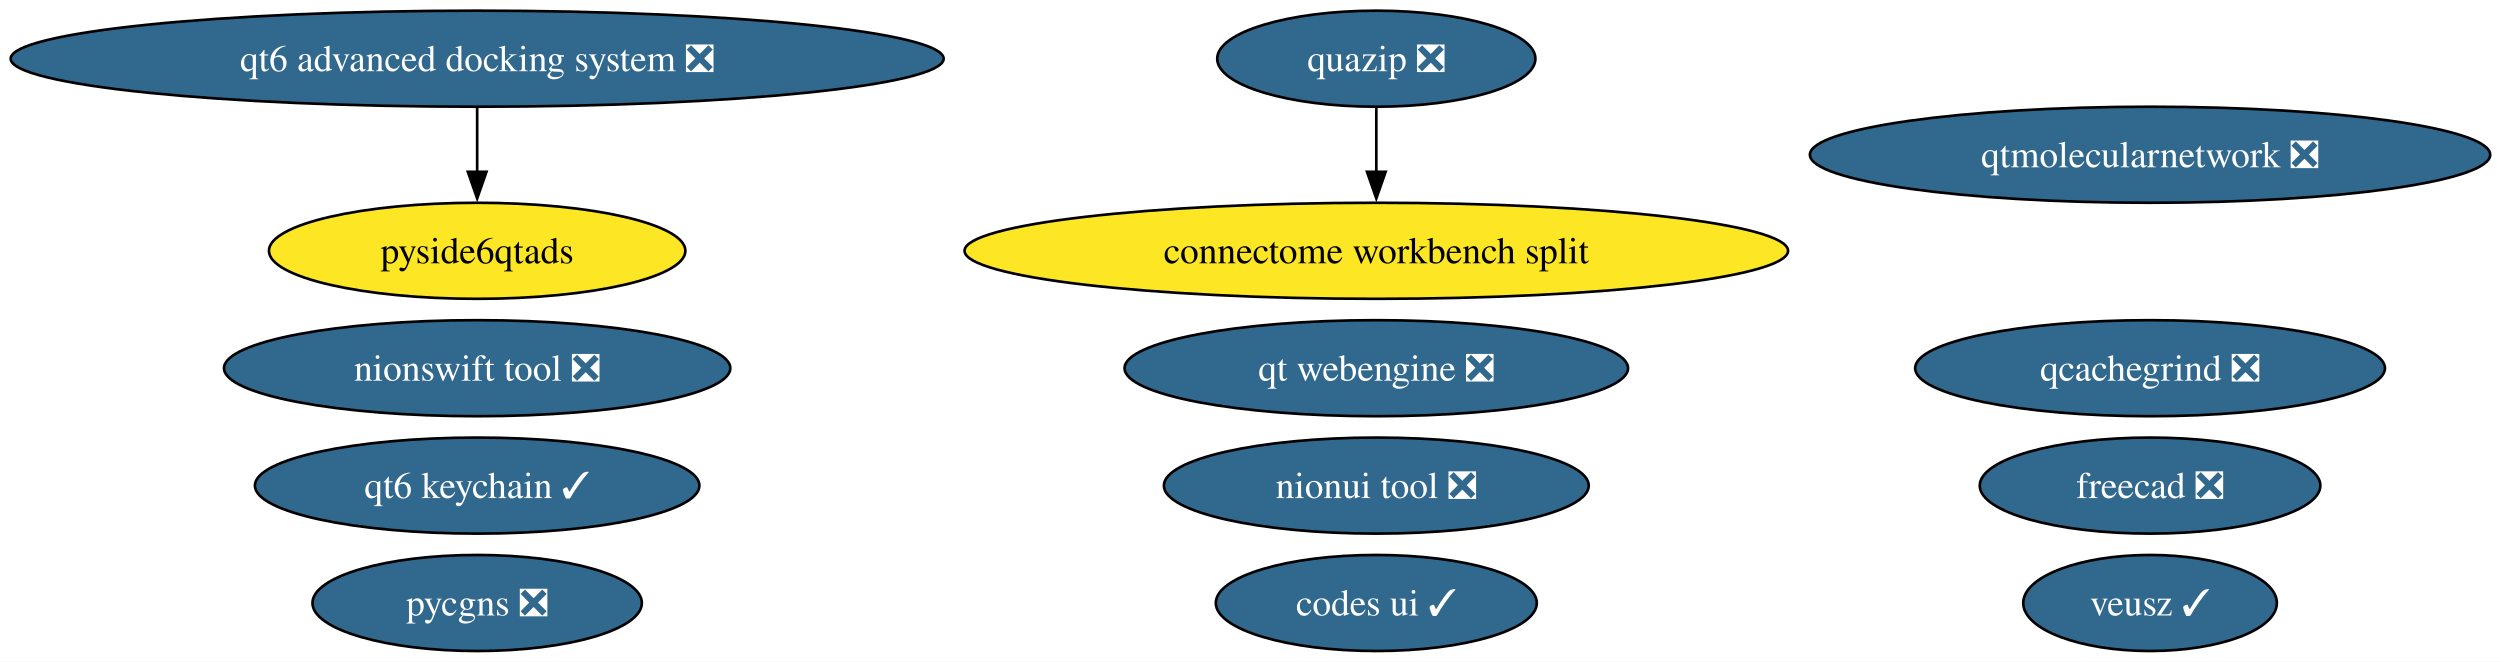
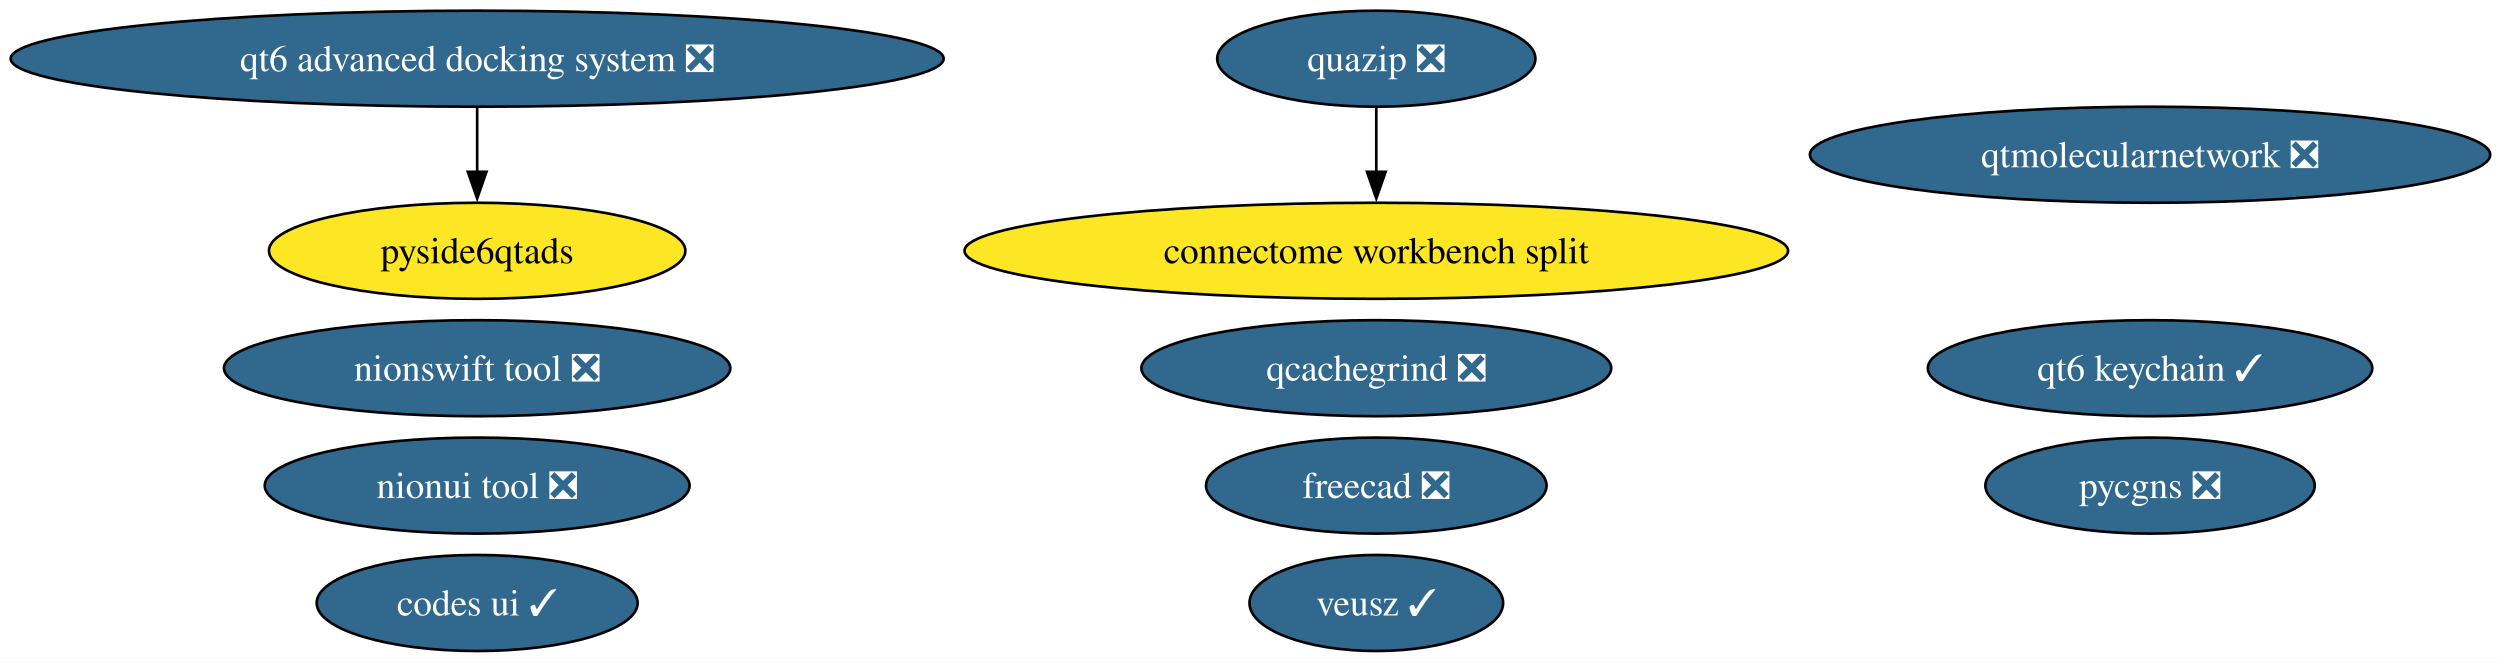
<svg xmlns="http://www.w3.org/2000/svg" xmlns:xlink="http://www.w3.org/1999/xlink" width="937pt" height="248pt" viewBox="0.00 0.00 937.00 248.00">
  <g id="graph0" class="graph" transform="scale(1 1) rotate(0) translate(4 244)">
    <polygon fill="white" stroke="none" points="-4,4 -4,-244 933.34,-244 933.34,4 -4,4" />
    <g id="node1" class="node">
      <g id="a_node1">
        <a xlink:href="https://github.com/conda-forge/freecad-feedstock/pull/162" xlink:title="freecad ❎">
-           <ellipse fill="#31688e" stroke="black" cx="801.84" cy="-62" rx="63.83" ry="18" />
-           <text xml:space="preserve" text-anchor="middle" x="801.84" y="-57.33" font-family="Times,serif" font-size="14.00" fill="white">freecad ❎</text>
+           <ellipse fill="#31688e" stroke="black" cx="511.84" cy="-62" rx="63.83" ry="18" />
+           <text xml:space="preserve" text-anchor="middle" x="511.84" y="-57.33" font-family="Times,serif" font-size="14.00" fill="white">freecad ❎</text>
        </a>
      </g>
    </g>
    <g id="node2" class="node">
      <g id="a_node2">
        <a xlink:href="https://github.com/conda-forge/veusz-feedstock/pull/42" xlink:title="veusz ✓">
-           <ellipse fill="#31688e" stroke="black" cx="801.84" cy="-18" rx="47.53" ry="18" />
-           <text xml:space="preserve" text-anchor="middle" x="801.84" y="-13.32" font-family="Times,serif" font-size="14.00" fill="white">veusz ✓</text>
+           <ellipse fill="#31688e" stroke="black" cx="511.84" cy="-18" rx="47.53" ry="18" />
+           <text xml:space="preserve" text-anchor="middle" x="511.84" y="-13.32" font-family="Times,serif" font-size="14.00" fill="white">veusz ✓</text>
        </a>
      </g>
    </g>
    <g id="node3" class="node">
      <g id="a_node3">
        <a xlink:href="https://github.com/conda-forge/codes-ui-feedstock/pull/23" xlink:title="codes ui ✓">
-           <ellipse fill="#31688e" stroke="black" cx="511.84" cy="-18" rx="60.15" ry="18" />
-           <text xml:space="preserve" text-anchor="middle" x="511.84" y="-13.32" font-family="Times,serif" font-size="14.00" fill="white">codes ui ✓</text>
+           <ellipse fill="#31688e" stroke="black" cx="174.84" cy="-18" rx="60.15" ry="18" />
+           <text xml:space="preserve" text-anchor="middle" x="174.84" y="-13.32" font-family="Times,serif" font-size="14.00" fill="white">codes ui ✓</text>
        </a>
      </g>
    </g>
    <g id="node4" class="node">
      <g id="a_node4">
        <a xlink:href="https://github.com/conda-forge/nionui-tool-feedstock/pull/63" xlink:title="nionui tool ❎">
-           <ellipse fill="#31688e" stroke="black" cx="511.84" cy="-62" rx="79.62" ry="18" />
-           <text xml:space="preserve" text-anchor="middle" x="511.84" y="-57.33" font-family="Times,serif" font-size="14.00" fill="white">nionui tool ❎</text>
+           <ellipse fill="#31688e" stroke="black" cx="174.84" cy="-62" rx="79.62" ry="18" />
+           <text xml:space="preserve" text-anchor="middle" x="174.84" y="-57.33" font-family="Times,serif" font-size="14.00" fill="white">nionui tool ❎</text>
        </a>
      </g>
    </g>
    <g id="node5" class="node">
      <g id="a_node5">
        <a xlink:href="https://github.com/conda-forge/nionswift-tool-feedstock/pull/38" xlink:title="nionswift tool ❎">
          <ellipse fill="#31688e" stroke="black" cx="174.84" cy="-106" rx="94.88" ry="18" />
          <text xml:space="preserve" text-anchor="middle" x="174.84" y="-101.33" font-family="Times,serif" font-size="14.00" fill="white">nionswift tool ❎</text>
        </a>
      </g>
    </g>
    <g id="node6" class="node">
      <g id="a_node6">
        <a xlink:href="https://github.com/conda-forge/pycgns-feedstock/pull/56" xlink:title="pycgns ❎">
-           <ellipse fill="#31688e" stroke="black" cx="174.84" cy="-18" rx="61.73" ry="18" />
-           <text xml:space="preserve" text-anchor="middle" x="174.84" y="-13.32" font-family="Times,serif" font-size="14.00" fill="white">pycgns ❎</text>
+           <ellipse fill="#31688e" stroke="black" cx="801.84" cy="-62" rx="61.73" ry="18" />
+           <text xml:space="preserve" text-anchor="middle" x="801.84" y="-57.33" font-family="Times,serif" font-size="14.00" fill="white">pycgns ❎</text>
        </a>
      </g>
    </g>
    <g id="node7" class="node">
      <g id="a_node7">
        <a xlink:href="https://github.com/conda-forge/quazip-feedstock/pull/10" xlink:title="quazip ❎">
          <ellipse fill="#31688e" stroke="black" cx="511.84" cy="-222" rx="59.63" ry="18" />
          <text xml:space="preserve" text-anchor="middle" x="511.84" y="-217.32" font-family="Times,serif" font-size="14.00" fill="white">quazip ❎</text>
        </a>
      </g>
    </g>
-     <g id="node13" class="node">
-       <g id="a_node13">
+     <g id="node12" class="node">
+       <g id="a_node12">
        <a xlink:href="https://github.com/conda-forge/connectome-workbench-split-feedstock" xlink:title="connectome workbench split">
          <ellipse fill="#fde725" stroke="black" cx="511.84" cy="-150" rx="154.33" ry="18" />
          <text xml:space="preserve" text-anchor="middle" x="511.84" y="-145.32" font-family="Times,serif" font-size="14.00">connectome workbench split</text>
        </a>
      </g>
    </g>
    <g id="edge1" class="edge">
      <path fill="none" stroke="black" d="M511.84,-203.7C511.84,-196.41 511.84,-187.73 511.84,-179.54" />
      <polygon fill="black" stroke="black" points="515.34,-179.62 511.84,-169.62 508.34,-179.62 515.34,-179.62" />
    </g>
    <g id="node8" class="node">
      <g id="a_node8">
-         <a xlink:href="https://github.com/conda-forge/qt-webengine-feedstock/pull/92" xlink:title="qt webengine ❎">
-           <ellipse fill="#31688e" stroke="black" cx="511.84" cy="-106" rx="94.35" ry="18" />
-           <text xml:space="preserve" text-anchor="middle" x="511.84" y="-101.33" font-family="Times,serif" font-size="14.00" fill="white">qt webengine ❎</text>
-         </a>
-       </g>
-     </g>
-     <g id="node9" class="node">
-       <g id="a_node9">
        <a xlink:href="https://github.com/conda-forge/qtmolecularnetwork-feedstock/pull/30" xlink:title="qtmolecularnetwork ❎">
          <ellipse fill="#31688e" stroke="black" cx="801.84" cy="-186" rx="127.49" ry="18" />
          <text xml:space="preserve" text-anchor="middle" x="801.84" y="-181.32" font-family="Times,serif" font-size="14.00" fill="white">qtmolecularnetwork ❎</text>
        </a>
      </g>
    </g>
-     <g id="node10" class="node">
-       <g id="a_node10">
+     <g id="node9" class="node">
+       <g id="a_node9">
        <a xlink:href="https://github.com/conda-forge/qt6-advanced-docking-system-feedstock/pull/27" xlink:title="qt6 advanced docking system ❎">
          <ellipse fill="#31688e" stroke="black" cx="174.84" cy="-222" rx="174.84" ry="18" />
          <text xml:space="preserve" text-anchor="middle" x="174.84" y="-217.32" font-family="Times,serif" font-size="14.00" fill="white">qt6 advanced docking system ❎</text>
        </a>
      </g>
    </g>
-     <g id="node11" class="node">
-       <g id="a_node11">
+     <g id="node10" class="node">
+       <g id="a_node10">
        <a xlink:href="https://github.com/conda-forge/pyside6qtads-feedstock" xlink:title="pyside6qtads">
          <ellipse fill="#fde725" stroke="black" cx="174.84" cy="-150" rx="78.04" ry="18" />
          <text xml:space="preserve" text-anchor="middle" x="174.84" y="-145.32" font-family="Times,serif" font-size="14.00">pyside6qtads</text>
        </a>
      </g>
    </g>
    <g id="edge2" class="edge">
      <path fill="none" stroke="black" d="M174.84,-203.7C174.84,-196.41 174.84,-187.73 174.84,-179.54" />
      <polygon fill="black" stroke="black" points="178.34,-179.62 174.84,-169.62 171.34,-179.62 178.34,-179.62" />
    </g>
-     <g id="node12" class="node">
-       <g id="a_node12">
+     <g id="node11" class="node">
+       <g id="a_node11">
        <a xlink:href="https://github.com/conda-forge/qcachegrind-feedstock/pull/9" xlink:title="qcachegrind ❎">
-           <ellipse fill="#31688e" stroke="black" cx="801.84" cy="-106" rx="88.04" ry="18" />
-           <text xml:space="preserve" text-anchor="middle" x="801.84" y="-101.33" font-family="Times,serif" font-size="14.00" fill="white">qcachegrind ❎</text>
+           <ellipse fill="#31688e" stroke="black" cx="511.84" cy="-106" rx="88.04" ry="18" />
+           <text xml:space="preserve" text-anchor="middle" x="511.84" y="-101.33" font-family="Times,serif" font-size="14.00" fill="white">qcachegrind ❎</text>
        </a>
      </g>
    </g>
-     <g id="node14" class="node">
-       <g id="a_node14">
+     <g id="node13" class="node">
+       <g id="a_node13">
        <a xlink:href="https://github.com/conda-forge/qt6-keychain-feedstock/pull/1" xlink:title="qt6 keychain ✓">
-           <ellipse fill="#31688e" stroke="black" cx="174.84" cy="-62" rx="83.3" ry="18" />
-           <text xml:space="preserve" text-anchor="middle" x="174.84" y="-57.33" font-family="Times,serif" font-size="14.00" fill="white">qt6 keychain ✓</text>
+           <ellipse fill="#31688e" stroke="black" cx="801.84" cy="-106" rx="83.3" ry="18" />
+           <text xml:space="preserve" text-anchor="middle" x="801.84" y="-101.33" font-family="Times,serif" font-size="14.00" fill="white">qt6 keychain ✓</text>
        </a>
      </g>
    </g>
  </g>
</svg>
